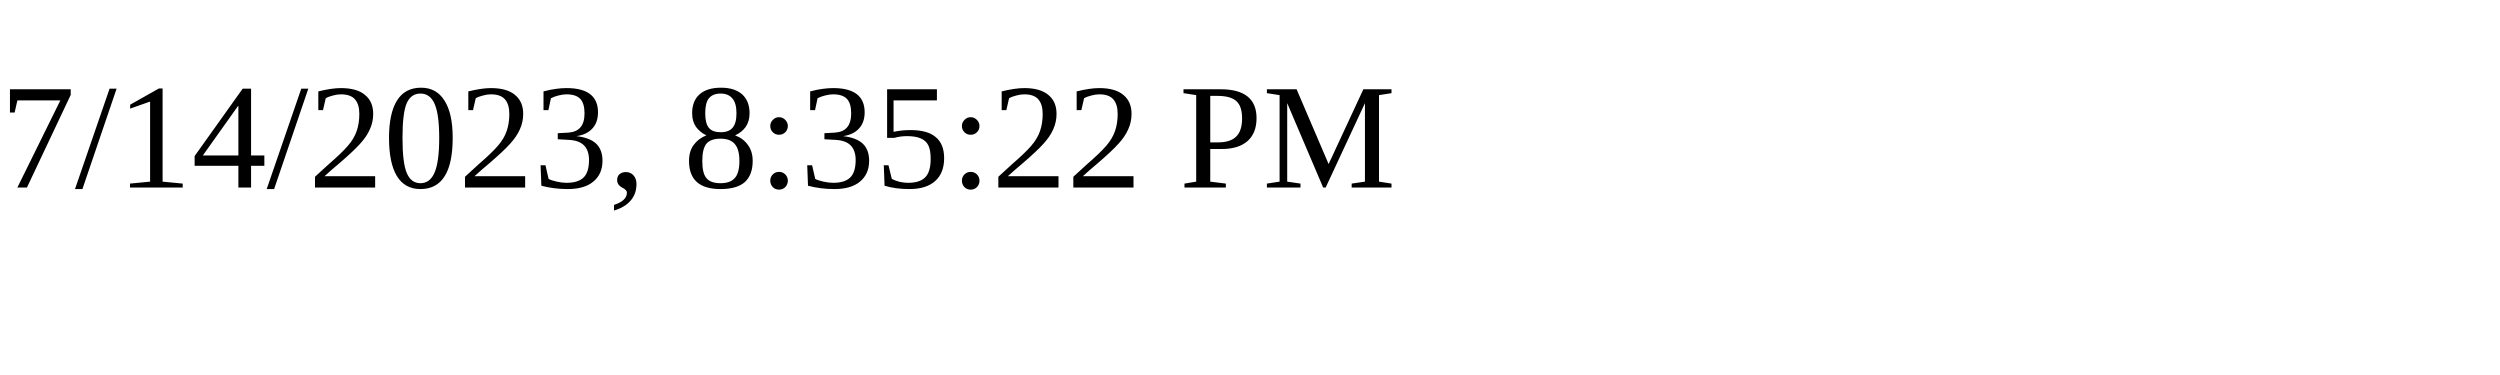
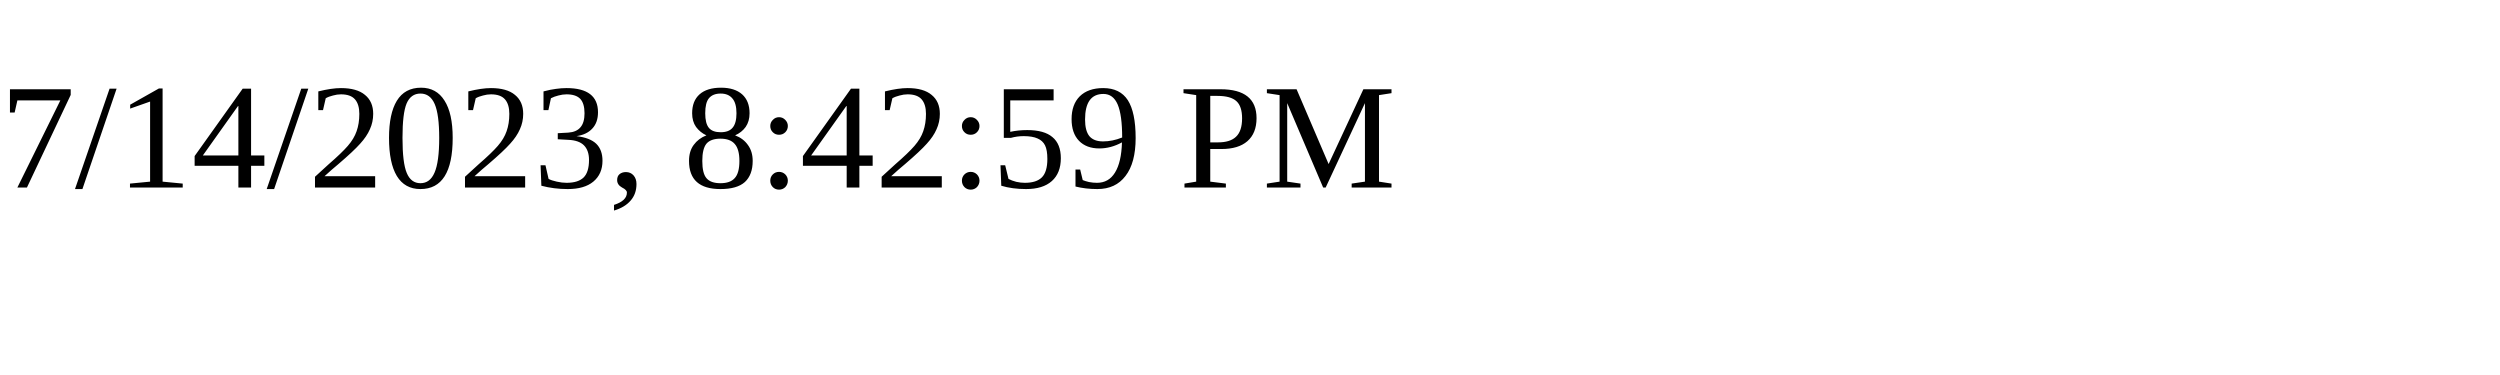
<svg xmlns="http://www.w3.org/2000/svg" height="30" width="200">
-   <text x="0" y="15">7/14/2023, 8:35:22 PM</text>
+   <text x="0" y="15">7/14/2023, 8:42:59 PM</text>
</svg>
